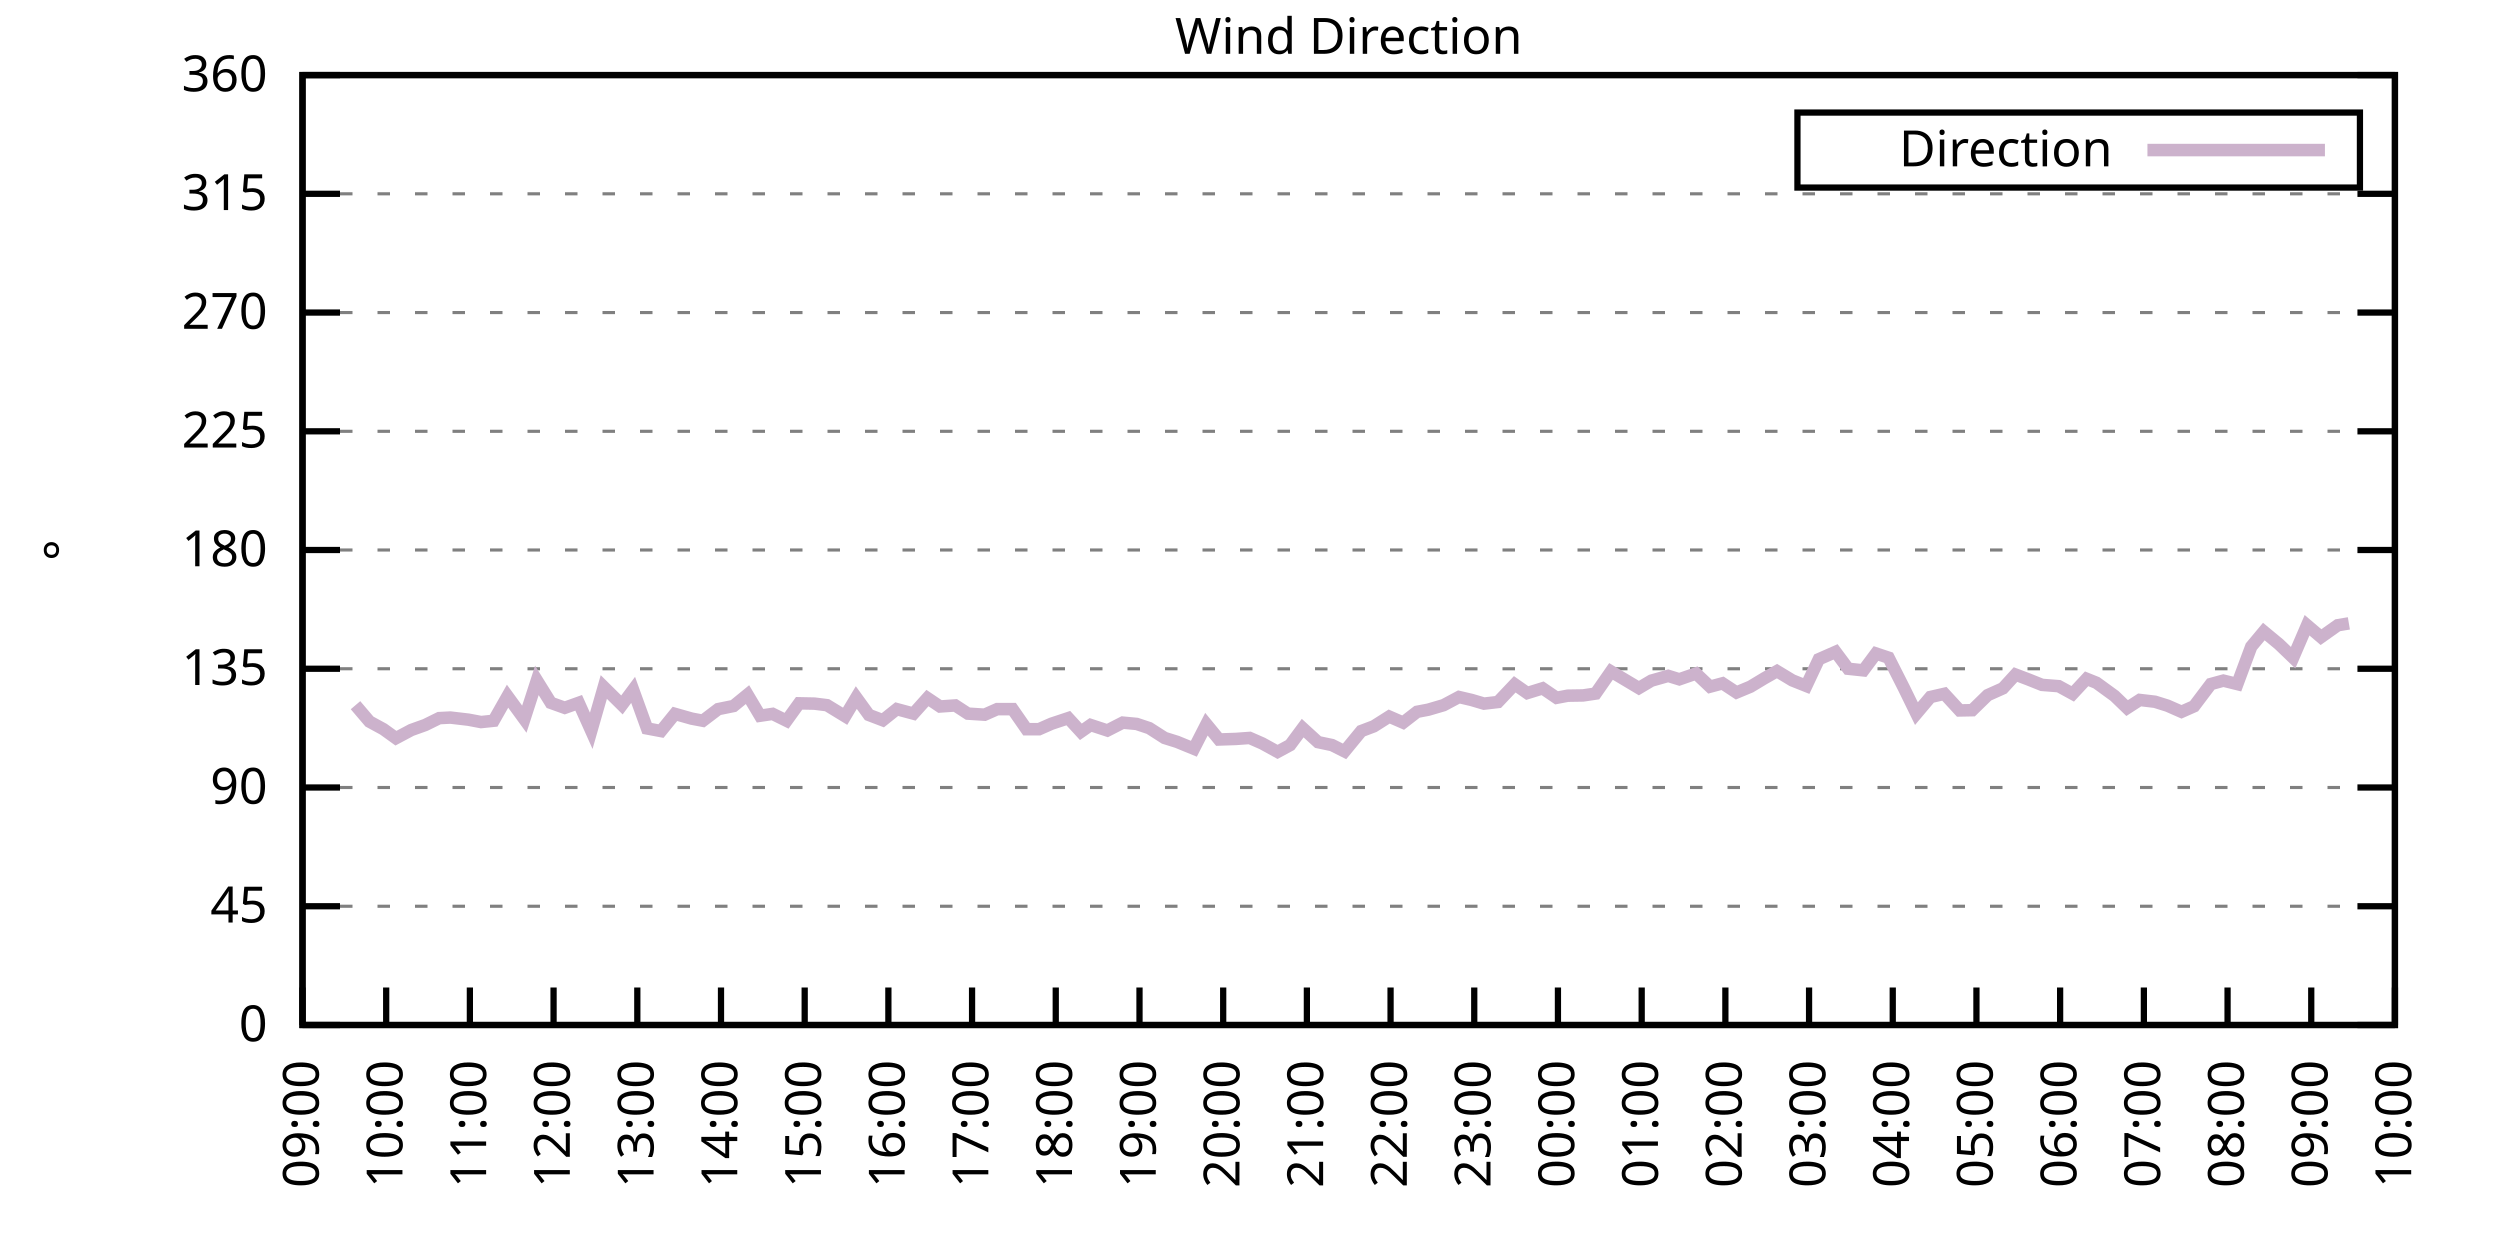
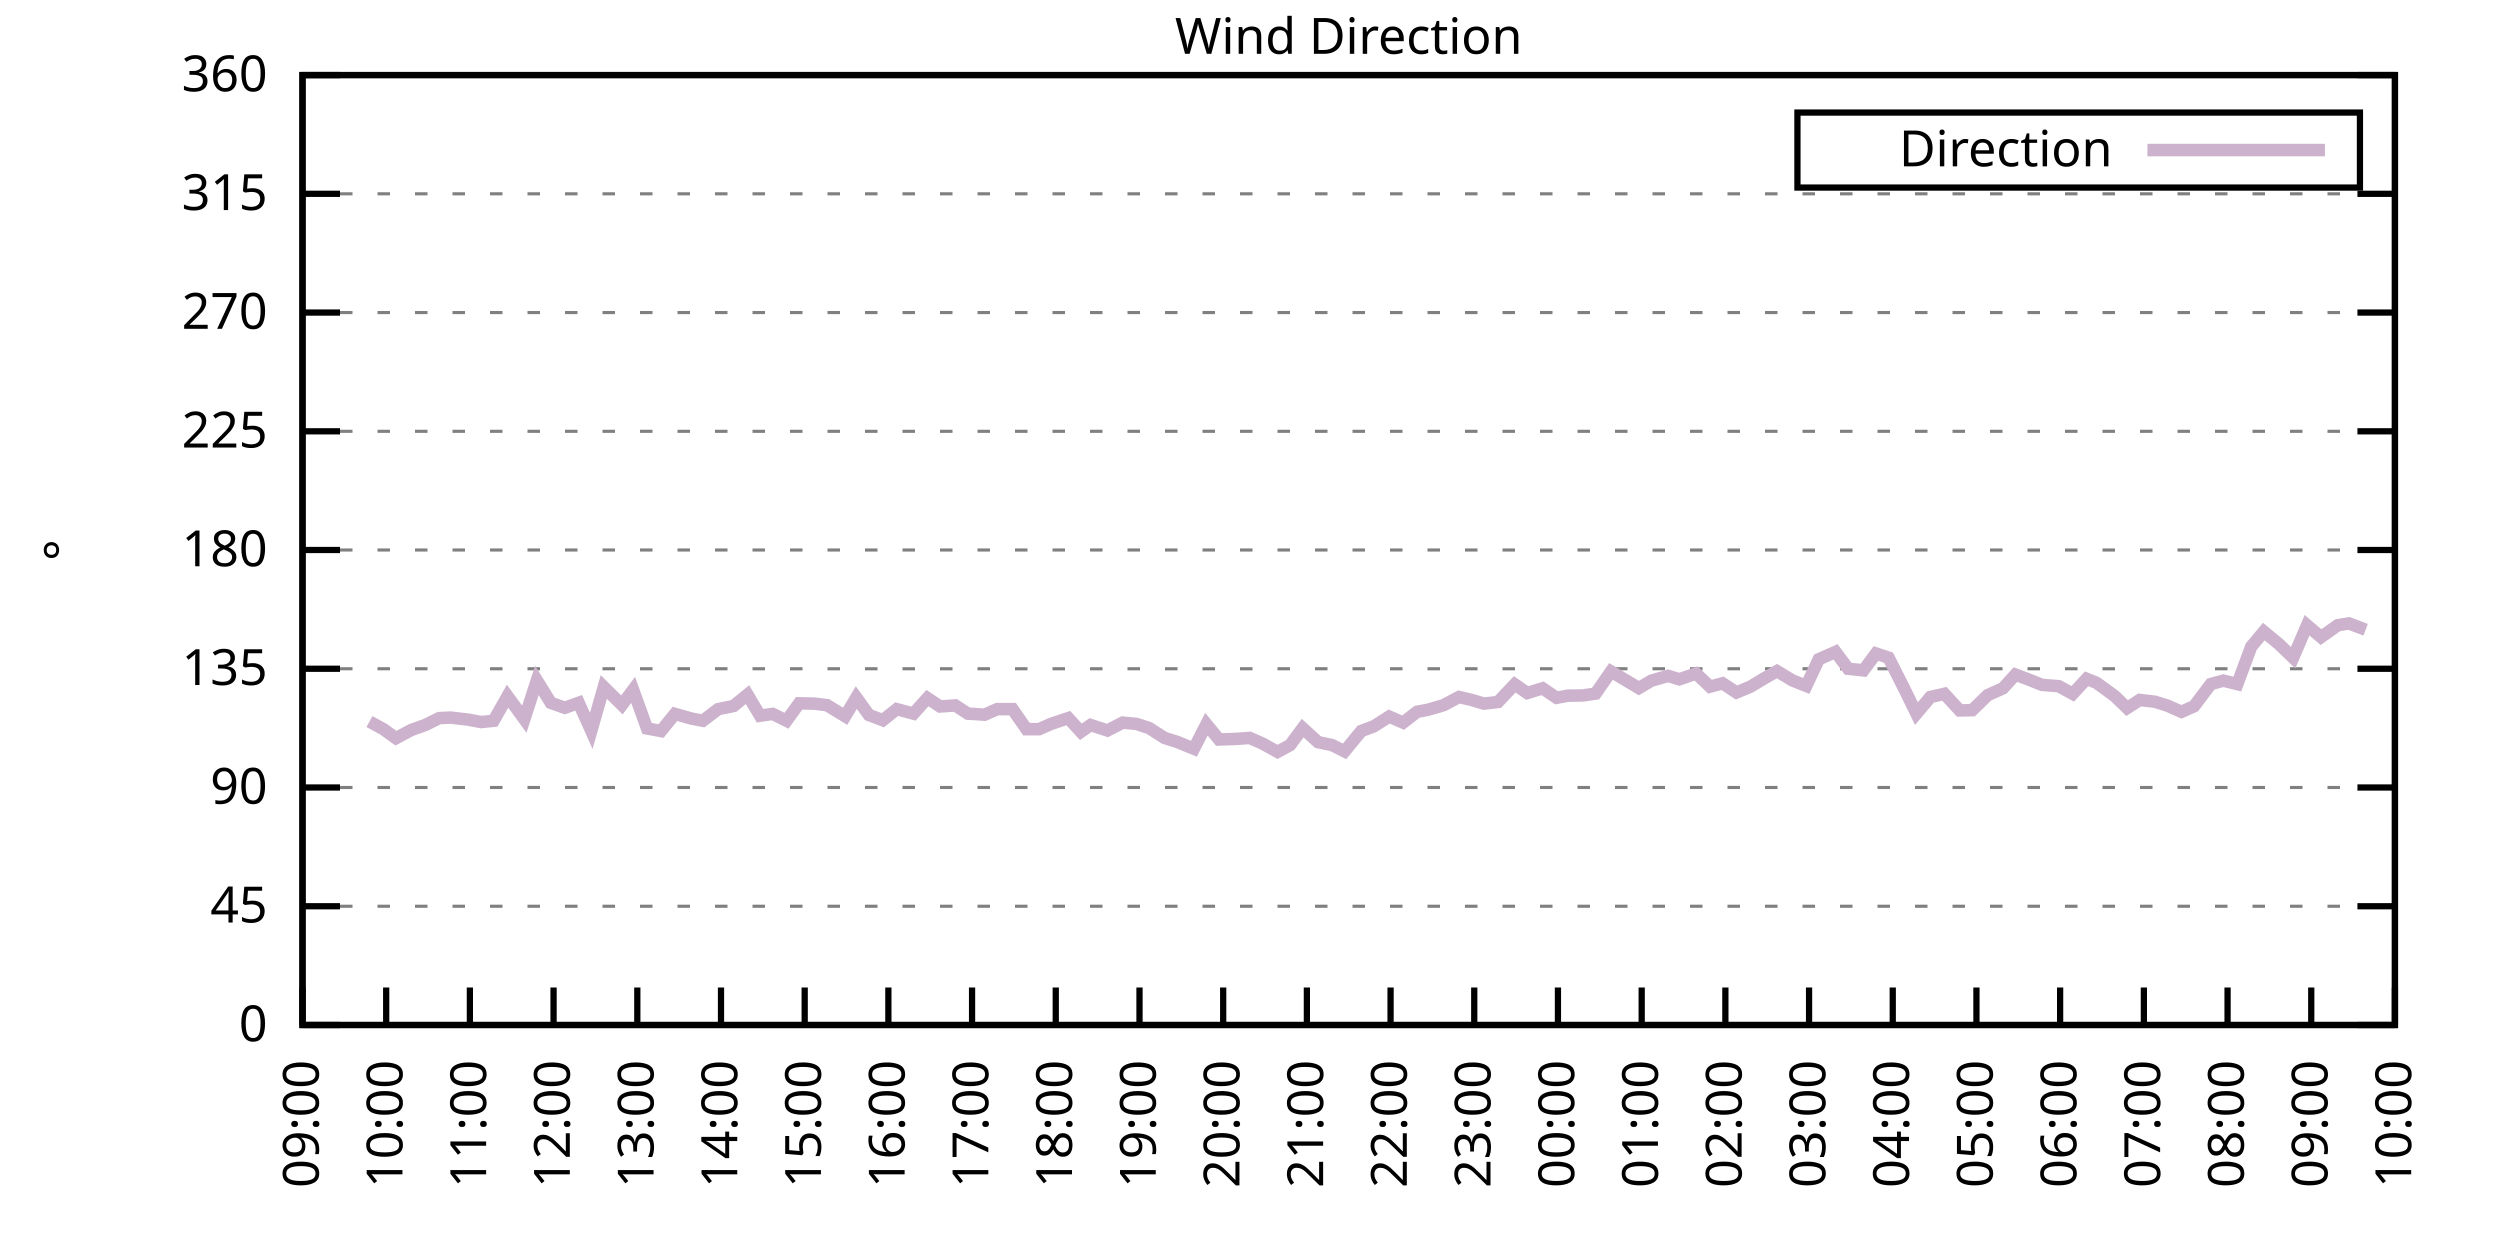
<svg xmlns="http://www.w3.org/2000/svg" xmlns:xlink="http://www.w3.org/1999/xlink" width="400" height="200" viewBox="0 0 400 200">
  <g id="gnuplot_canvas">
    <rect x="0" y="0" width="400" height="200" fill="none" />
    <defs>
      <circle id="gpDot" r="0.5" stroke-width="0.5" stroke="currentColor" />
      <path id="gpPt0" stroke-width="0.333" stroke="currentColor" d="M-1,0 h2 M0,-1 v2" />
      <path id="gpPt1" stroke-width="0.333" stroke="currentColor" d="M-1,-1 L1,1 M1,-1 L-1,1" />
      <path id="gpPt2" stroke-width="0.333" stroke="currentColor" d="M-1,0 L1,0 M0,-1 L0,1 M-1,-1 L1,1 M-1,1 L1,-1" />
      <rect id="gpPt3" stroke-width="0.333" stroke="currentColor" x="-1" y="-1" width="2" height="2" />
      <rect id="gpPt4" stroke-width="0.333" stroke="currentColor" fill="currentColor" x="-1" y="-1" width="2" height="2" />
      <circle id="gpPt5" stroke-width="0.333" stroke="currentColor" cx="0" cy="0" r="1" />
      <use xlink:href="#gpPt5" id="gpPt6" fill="currentColor" stroke="none" />
      <path id="gpPt7" stroke-width="0.333" stroke="currentColor" d="M0,-1.33 L-1.33,0.67 L1.33,0.67 z" />
      <use xlink:href="#gpPt7" id="gpPt8" fill="currentColor" stroke="none" />
      <use xlink:href="#gpPt7" id="gpPt9" stroke="currentColor" transform="rotate(180)" />
      <use xlink:href="#gpPt9" id="gpPt10" fill="currentColor" stroke="none" />
      <use xlink:href="#gpPt3" id="gpPt11" stroke="currentColor" transform="rotate(45)" />
      <use xlink:href="#gpPt11" id="gpPt12" fill="currentColor" stroke="none" />
      <path id="gpPt13" stroke-width="0.333" stroke="currentColor" d="M0,1.330 L1.265,0.411 L0.782,-1.067 L-0.782,-1.076 L-1.265,0.411 z" />
      <use xlink:href="#gpPt13" id="gpPt14" fill="currentColor" stroke="none" />
      <filter id="textbox" filterUnits="objectBoundingBox" x="0" y="0" height="1" width="1">
        <feFlood flood-color="white" flood-opacity="1" result="bgnd" />
        <feComposite in="SourceGraphic" in2="bgnd" operator="atop" />
      </filter>
      <filter id="greybox" filterUnits="objectBoundingBox" x="0" y="0" height="1" width="1">
        <feFlood flood-color="lightgrey" flood-opacity="1" result="grey" />
        <feComposite in="SourceGraphic" in2="grey" operator="atop" />
      </filter>
    </defs>
    <g fill="none" color="white" stroke="currentColor" stroke-width="1.00" stroke-linecap="butt" stroke-linejoin="miter">
</g>
    <g fill="none" color="black" stroke="currentColor" stroke-width="1.00" stroke-linecap="butt" stroke-linejoin="miter">
      <g stroke="none" shape-rendering="crispEdges">
        <polygon fill="rgb(255, 255, 255)" points="48.40,164.00 383.18,164.00 383.18,12.02 48.40,12.02 " />
      </g>
    </g>
    <g fill="none" color="black" stroke="currentColor" stroke-width="1.00" stroke-linecap="butt" stroke-linejoin="miter">
</g>
    <g fill="none" color="black" stroke="black" stroke-width="0.50" stroke-linecap="butt" stroke-linejoin="miter">
</g>
    <g fill="none" color="gray" stroke="currentColor" stroke-width="0.50" stroke-linecap="butt" stroke-linejoin="miter">
      <path stroke="gray" stroke-dasharray="2,4" class="gridline" d="M48.40,164.00 L383.19,164.00  " />
    </g>
    <g fill="none" color="gray" stroke="gray" stroke-width="1.00" stroke-linecap="butt" stroke-linejoin="miter">
</g>
    <g fill="none" color="black" stroke="currentColor" stroke-width="1.00" stroke-linecap="butt" stroke-linejoin="miter">
      <path stroke="black" d="M48.40,164.00 L54.40,164.00 M383.19,164.00 L377.19,164.00  " />
      <g transform="translate(42.80,166.60)" stroke="none" fill="black" font-family="Sans" font-size="8.00" text-anchor="end">
        <text>
          <tspan font-family="Sans"> 0</tspan>
        </text>
      </g>
    </g>
    <g fill="none" color="black" stroke="currentColor" stroke-width="1.00" stroke-linecap="butt" stroke-linejoin="miter">
</g>
    <g fill="none" color="black" stroke="black" stroke-width="0.50" stroke-linecap="butt" stroke-linejoin="miter">
</g>
    <g fill="none" color="gray" stroke="currentColor" stroke-width="0.50" stroke-linecap="butt" stroke-linejoin="miter">
      <path stroke="gray" stroke-dasharray="2,4" class="gridline" d="M48.40,145.00 L383.19,145.00  " />
    </g>
    <g fill="none" color="gray" stroke="gray" stroke-width="1.00" stroke-linecap="butt" stroke-linejoin="miter">
</g>
    <g fill="none" color="black" stroke="currentColor" stroke-width="1.00" stroke-linecap="butt" stroke-linejoin="miter">
      <path stroke="black" d="M48.40,145.00 L54.40,145.00 M383.19,145.00 L377.19,145.00  " />
      <g transform="translate(42.80,147.60)" stroke="none" fill="black" font-family="Sans" font-size="8.00" text-anchor="end">
        <text>
          <tspan font-family="Sans"> 45</tspan>
        </text>
      </g>
    </g>
    <g fill="none" color="black" stroke="currentColor" stroke-width="1.00" stroke-linecap="butt" stroke-linejoin="miter">
</g>
    <g fill="none" color="black" stroke="black" stroke-width="0.50" stroke-linecap="butt" stroke-linejoin="miter">
</g>
    <g fill="none" color="gray" stroke="currentColor" stroke-width="0.50" stroke-linecap="butt" stroke-linejoin="miter">
      <path stroke="gray" stroke-dasharray="2,4" class="gridline" d="M48.40,126.00 L383.19,126.00  " />
    </g>
    <g fill="none" color="gray" stroke="gray" stroke-width="1.00" stroke-linecap="butt" stroke-linejoin="miter">
</g>
    <g fill="none" color="black" stroke="currentColor" stroke-width="1.00" stroke-linecap="butt" stroke-linejoin="miter">
      <path stroke="black" d="M48.40,126.00 L54.40,126.00 M383.19,126.00 L377.19,126.00  " />
      <g transform="translate(42.80,128.60)" stroke="none" fill="black" font-family="Sans" font-size="8.00" text-anchor="end">
        <text>
          <tspan font-family="Sans"> 90</tspan>
        </text>
      </g>
    </g>
    <g fill="none" color="black" stroke="currentColor" stroke-width="1.00" stroke-linecap="butt" stroke-linejoin="miter">
</g>
    <g fill="none" color="black" stroke="black" stroke-width="0.50" stroke-linecap="butt" stroke-linejoin="miter">
</g>
    <g fill="none" color="gray" stroke="currentColor" stroke-width="0.50" stroke-linecap="butt" stroke-linejoin="miter">
      <path stroke="gray" stroke-dasharray="2,4" class="gridline" d="M48.40,107.00 L383.19,107.00  " />
    </g>
    <g fill="none" color="gray" stroke="gray" stroke-width="1.00" stroke-linecap="butt" stroke-linejoin="miter">
</g>
    <g fill="none" color="black" stroke="currentColor" stroke-width="1.00" stroke-linecap="butt" stroke-linejoin="miter">
      <path stroke="black" d="M48.40,107.00 L54.40,107.00 M383.19,107.00 L377.19,107.00  " />
      <g transform="translate(42.80,109.60)" stroke="none" fill="black" font-family="Sans" font-size="8.00" text-anchor="end">
        <text>
          <tspan font-family="Sans"> 135</tspan>
        </text>
      </g>
    </g>
    <g fill="none" color="black" stroke="currentColor" stroke-width="1.00" stroke-linecap="butt" stroke-linejoin="miter">
</g>
    <g fill="none" color="black" stroke="black" stroke-width="0.50" stroke-linecap="butt" stroke-linejoin="miter">
</g>
    <g fill="none" color="gray" stroke="currentColor" stroke-width="0.50" stroke-linecap="butt" stroke-linejoin="miter">
      <path stroke="gray" stroke-dasharray="2,4" class="gridline" d="M48.40,88.00 L383.19,88.00  " />
    </g>
    <g fill="none" color="gray" stroke="gray" stroke-width="1.00" stroke-linecap="butt" stroke-linejoin="miter">
</g>
    <g fill="none" color="black" stroke="currentColor" stroke-width="1.00" stroke-linecap="butt" stroke-linejoin="miter">
      <path stroke="black" d="M48.40,88.00 L54.40,88.00 M383.19,88.00 L377.19,88.00  " />
      <g transform="translate(42.80,90.60)" stroke="none" fill="black" font-family="Sans" font-size="8.00" text-anchor="end">
        <text>
          <tspan font-family="Sans"> 180</tspan>
        </text>
      </g>
    </g>
    <g fill="none" color="black" stroke="currentColor" stroke-width="1.00" stroke-linecap="butt" stroke-linejoin="miter">
</g>
    <g fill="none" color="black" stroke="black" stroke-width="0.50" stroke-linecap="butt" stroke-linejoin="miter">
</g>
    <g fill="none" color="gray" stroke="currentColor" stroke-width="0.50" stroke-linecap="butt" stroke-linejoin="miter">
      <path stroke="gray" stroke-dasharray="2,4" class="gridline" d="M48.40,69.01 L383.19,69.01  " />
    </g>
    <g fill="none" color="gray" stroke="gray" stroke-width="1.00" stroke-linecap="butt" stroke-linejoin="miter">
</g>
    <g fill="none" color="black" stroke="currentColor" stroke-width="1.00" stroke-linecap="butt" stroke-linejoin="miter">
      <path stroke="black" d="M48.40,69.01 L54.40,69.01 M383.19,69.01 L377.19,69.01  " />
      <g transform="translate(42.80,71.61)" stroke="none" fill="black" font-family="Sans" font-size="8.00" text-anchor="end">
        <text>
          <tspan font-family="Sans"> 225</tspan>
        </text>
      </g>
    </g>
    <g fill="none" color="black" stroke="currentColor" stroke-width="1.00" stroke-linecap="butt" stroke-linejoin="miter">
</g>
    <g fill="none" color="black" stroke="black" stroke-width="0.50" stroke-linecap="butt" stroke-linejoin="miter">
</g>
    <g fill="none" color="gray" stroke="currentColor" stroke-width="0.50" stroke-linecap="butt" stroke-linejoin="miter">
      <path stroke="gray" stroke-dasharray="2,4" class="gridline" d="M48.40,50.01 L383.19,50.01  " />
    </g>
    <g fill="none" color="gray" stroke="gray" stroke-width="1.00" stroke-linecap="butt" stroke-linejoin="miter">
</g>
    <g fill="none" color="black" stroke="currentColor" stroke-width="1.00" stroke-linecap="butt" stroke-linejoin="miter">
      <path stroke="black" d="M48.40,50.01 L54.40,50.01 M383.19,50.01 L377.19,50.01  " />
      <g transform="translate(42.80,52.61)" stroke="none" fill="black" font-family="Sans" font-size="8.00" text-anchor="end">
        <text>
          <tspan font-family="Sans"> 270</tspan>
        </text>
      </g>
    </g>
    <g fill="none" color="black" stroke="currentColor" stroke-width="1.00" stroke-linecap="butt" stroke-linejoin="miter">
</g>
    <g fill="none" color="black" stroke="black" stroke-width="0.50" stroke-linecap="butt" stroke-linejoin="miter">
</g>
    <g fill="none" color="gray" stroke="currentColor" stroke-width="0.50" stroke-linecap="butt" stroke-linejoin="miter">
      <path stroke="gray" stroke-dasharray="2,4" class="gridline" d="M48.40,31.01 L383.19,31.01  " />
    </g>
    <g fill="none" color="gray" stroke="gray" stroke-width="1.00" stroke-linecap="butt" stroke-linejoin="miter">
</g>
    <g fill="none" color="black" stroke="currentColor" stroke-width="1.00" stroke-linecap="butt" stroke-linejoin="miter">
      <path stroke="black" d="M48.40,31.01 L54.40,31.01 M383.19,31.01 L377.19,31.01  " />
      <g transform="translate(42.80,33.61)" stroke="none" fill="black" font-family="Sans" font-size="8.00" text-anchor="end">
        <text>
          <tspan font-family="Sans"> 315</tspan>
        </text>
      </g>
    </g>
    <g fill="none" color="black" stroke="currentColor" stroke-width="1.00" stroke-linecap="butt" stroke-linejoin="miter">
</g>
    <g fill="none" color="black" stroke="black" stroke-width="0.50" stroke-linecap="butt" stroke-linejoin="miter">
</g>
    <g fill="none" color="gray" stroke="currentColor" stroke-width="0.50" stroke-linecap="butt" stroke-linejoin="miter">
      <path stroke="gray" stroke-dasharray="2,4" class="gridline" d="M48.40,12.01 L383.19,12.01  " />
    </g>
    <g fill="none" color="gray" stroke="gray" stroke-width="1.00" stroke-linecap="butt" stroke-linejoin="miter">
</g>
    <g fill="none" color="black" stroke="currentColor" stroke-width="1.00" stroke-linecap="butt" stroke-linejoin="miter">
      <path stroke="black" d="M48.40,12.01 L54.40,12.01 M383.19,12.01 L377.19,12.01  " />
      <g transform="translate(42.80,14.61)" stroke="none" fill="black" font-family="Sans" font-size="8.00" text-anchor="end">
        <text>
          <tspan font-family="Sans"> 360</tspan>
        </text>
      </g>
    </g>
    <g fill="none" color="black" stroke="currentColor" stroke-width="1.00" stroke-linecap="butt" stroke-linejoin="miter">
      <path stroke="black" d="M48.40,164.00 L48.40,158.00  " />
      <g transform="translate(51.00,169.60) rotate(270.00)" stroke="none" fill="black" font-family="Sans" font-size="8.00" text-anchor="end">
        <text>
          <tspan font-family="Sans">09:00</tspan>
        </text>
      </g>
    </g>
    <g fill="none" color="black" stroke="currentColor" stroke-width="1.00" stroke-linecap="butt" stroke-linejoin="miter">
      <path stroke="black" d="M61.79,164.00 L61.79,158.00  " />
      <g transform="translate(64.39,169.60) rotate(270.00)" stroke="none" fill="black" font-family="Sans" font-size="8.00" text-anchor="end">
        <text>
          <tspan font-family="Sans">10:00</tspan>
        </text>
      </g>
    </g>
    <g fill="none" color="black" stroke="currentColor" stroke-width="1.00" stroke-linecap="butt" stroke-linejoin="miter">
      <path stroke="black" d="M75.18,164.00 L75.18,158.00  " />
      <g transform="translate(77.78,169.60) rotate(270.00)" stroke="none" fill="black" font-family="Sans" font-size="8.00" text-anchor="end">
        <text>
          <tspan font-family="Sans">11:00</tspan>
        </text>
      </g>
    </g>
    <g fill="none" color="black" stroke="currentColor" stroke-width="1.00" stroke-linecap="butt" stroke-linejoin="miter">
      <path stroke="black" d="M88.57,164.00 L88.57,158.00  " />
      <g transform="translate(91.17,169.60) rotate(270.00)" stroke="none" fill="black" font-family="Sans" font-size="8.00" text-anchor="end">
        <text>
          <tspan font-family="Sans">12:00</tspan>
        </text>
      </g>
    </g>
    <g fill="none" color="black" stroke="currentColor" stroke-width="1.00" stroke-linecap="butt" stroke-linejoin="miter">
      <path stroke="black" d="M101.97,164.00 L101.97,158.00  " />
      <g transform="translate(104.57,169.60) rotate(270.00)" stroke="none" fill="black" font-family="Sans" font-size="8.00" text-anchor="end">
        <text>
          <tspan font-family="Sans">13:00</tspan>
        </text>
      </g>
    </g>
    <g fill="none" color="black" stroke="currentColor" stroke-width="1.00" stroke-linecap="butt" stroke-linejoin="miter">
      <path stroke="black" d="M115.36,164.00 L115.36,158.00  " />
      <g transform="translate(117.96,169.60) rotate(270.00)" stroke="none" fill="black" font-family="Sans" font-size="8.00" text-anchor="end">
        <text>
          <tspan font-family="Sans">14:00</tspan>
        </text>
      </g>
    </g>
    <g fill="none" color="black" stroke="currentColor" stroke-width="1.00" stroke-linecap="butt" stroke-linejoin="miter">
      <path stroke="black" d="M128.75,164.00 L128.75,158.00  " />
      <g transform="translate(131.35,169.60) rotate(270.00)" stroke="none" fill="black" font-family="Sans" font-size="8.00" text-anchor="end">
        <text>
          <tspan font-family="Sans">15:00</tspan>
        </text>
      </g>
    </g>
    <g fill="none" color="black" stroke="currentColor" stroke-width="1.00" stroke-linecap="butt" stroke-linejoin="miter">
      <path stroke="black" d="M142.14,164.00 L142.14,158.00  " />
      <g transform="translate(144.74,169.60) rotate(270.00)" stroke="none" fill="black" font-family="Sans" font-size="8.00" text-anchor="end">
        <text>
          <tspan font-family="Sans">16:00</tspan>
        </text>
      </g>
    </g>
    <g fill="none" color="black" stroke="currentColor" stroke-width="1.00" stroke-linecap="butt" stroke-linejoin="miter">
      <path stroke="black" d="M155.53,164.00 L155.53,158.00  " />
      <g transform="translate(158.13,169.60) rotate(270.00)" stroke="none" fill="black" font-family="Sans" font-size="8.00" text-anchor="end">
        <text>
          <tspan font-family="Sans">17:00</tspan>
        </text>
      </g>
    </g>
    <g fill="none" color="black" stroke="currentColor" stroke-width="1.00" stroke-linecap="butt" stroke-linejoin="miter">
      <path stroke="black" d="M168.92,164.00 L168.92,158.00  " />
      <g transform="translate(171.52,169.60) rotate(270.00)" stroke="none" fill="black" font-family="Sans" font-size="8.00" text-anchor="end">
        <text>
          <tspan font-family="Sans">18:00</tspan>
        </text>
      </g>
    </g>
    <g fill="none" color="black" stroke="currentColor" stroke-width="1.00" stroke-linecap="butt" stroke-linejoin="miter">
      <path stroke="black" d="M182.32,164.00 L182.32,158.00  " />
      <g transform="translate(184.92,169.60) rotate(270.00)" stroke="none" fill="black" font-family="Sans" font-size="8.00" text-anchor="end">
        <text>
          <tspan font-family="Sans">19:00</tspan>
        </text>
      </g>
    </g>
    <g fill="none" color="black" stroke="currentColor" stroke-width="1.00" stroke-linecap="butt" stroke-linejoin="miter">
      <path stroke="black" d="M195.71,164.00 L195.71,158.00  " />
      <g transform="translate(198.31,169.60) rotate(270.00)" stroke="none" fill="black" font-family="Sans" font-size="8.00" text-anchor="end">
        <text>
          <tspan font-family="Sans">20:00</tspan>
        </text>
      </g>
    </g>
    <g fill="none" color="black" stroke="currentColor" stroke-width="1.00" stroke-linecap="butt" stroke-linejoin="miter">
      <path stroke="black" d="M209.10,164.00 L209.10,158.00  " />
      <g transform="translate(211.70,169.60) rotate(270.00)" stroke="none" fill="black" font-family="Sans" font-size="8.00" text-anchor="end">
        <text>
          <tspan font-family="Sans">21:00</tspan>
        </text>
      </g>
    </g>
    <g fill="none" color="black" stroke="currentColor" stroke-width="1.00" stroke-linecap="butt" stroke-linejoin="miter">
      <path stroke="black" d="M222.49,164.00 L222.49,158.00  " />
      <g transform="translate(225.09,169.60) rotate(270.00)" stroke="none" fill="black" font-family="Sans" font-size="8.00" text-anchor="end">
        <text>
          <tspan font-family="Sans">22:00</tspan>
        </text>
      </g>
    </g>
    <g fill="none" color="black" stroke="currentColor" stroke-width="1.00" stroke-linecap="butt" stroke-linejoin="miter">
      <path stroke="black" d="M235.88,164.00 L235.88,158.00  " />
      <g transform="translate(238.48,169.60) rotate(270.00)" stroke="none" fill="black" font-family="Sans" font-size="8.00" text-anchor="end">
        <text>
          <tspan font-family="Sans">23:00</tspan>
        </text>
      </g>
    </g>
    <g fill="none" color="black" stroke="currentColor" stroke-width="1.00" stroke-linecap="butt" stroke-linejoin="miter">
      <path stroke="black" d="M249.27,164.00 L249.27,158.00  " />
      <g transform="translate(251.87,169.60) rotate(270.00)" stroke="none" fill="black" font-family="Sans" font-size="8.00" text-anchor="end">
        <text>
          <tspan font-family="Sans">00:00</tspan>
        </text>
      </g>
    </g>
    <g fill="none" color="black" stroke="currentColor" stroke-width="1.00" stroke-linecap="butt" stroke-linejoin="miter">
      <path stroke="black" d="M262.67,164.00 L262.67,158.00  " />
      <g transform="translate(265.27,169.60) rotate(270.00)" stroke="none" fill="black" font-family="Sans" font-size="8.00" text-anchor="end">
        <text>
          <tspan font-family="Sans">01:00</tspan>
        </text>
      </g>
    </g>
    <g fill="none" color="black" stroke="currentColor" stroke-width="1.00" stroke-linecap="butt" stroke-linejoin="miter">
      <path stroke="black" d="M276.06,164.00 L276.06,158.00  " />
      <g transform="translate(278.66,169.60) rotate(270.00)" stroke="none" fill="black" font-family="Sans" font-size="8.00" text-anchor="end">
        <text>
          <tspan font-family="Sans">02:00</tspan>
        </text>
      </g>
    </g>
    <g fill="none" color="black" stroke="currentColor" stroke-width="1.00" stroke-linecap="butt" stroke-linejoin="miter">
      <path stroke="black" d="M289.45,164.00 L289.45,158.00  " />
      <g transform="translate(292.05,169.60) rotate(270.00)" stroke="none" fill="black" font-family="Sans" font-size="8.00" text-anchor="end">
        <text>
          <tspan font-family="Sans">03:00</tspan>
        </text>
      </g>
    </g>
    <g fill="none" color="black" stroke="currentColor" stroke-width="1.00" stroke-linecap="butt" stroke-linejoin="miter">
      <path stroke="black" d="M302.84,164.00 L302.84,158.00  " />
      <g transform="translate(305.44,169.60) rotate(270.00)" stroke="none" fill="black" font-family="Sans" font-size="8.00" text-anchor="end">
        <text>
          <tspan font-family="Sans">04:00</tspan>
        </text>
      </g>
    </g>
    <g fill="none" color="black" stroke="currentColor" stroke-width="1.00" stroke-linecap="butt" stroke-linejoin="miter">
      <path stroke="black" d="M316.23,164.00 L316.23,158.00  " />
      <g transform="translate(318.83,169.60) rotate(270.00)" stroke="none" fill="black" font-family="Sans" font-size="8.00" text-anchor="end">
        <text>
          <tspan font-family="Sans">05:00</tspan>
        </text>
      </g>
    </g>
    <g fill="none" color="black" stroke="currentColor" stroke-width="1.00" stroke-linecap="butt" stroke-linejoin="miter">
      <path stroke="black" d="M329.62,164.00 L329.62,158.00  " />
      <g transform="translate(332.22,169.60) rotate(270.00)" stroke="none" fill="black" font-family="Sans" font-size="8.00" text-anchor="end">
        <text>
          <tspan font-family="Sans">06:00</tspan>
        </text>
      </g>
    </g>
    <g fill="none" color="black" stroke="currentColor" stroke-width="1.00" stroke-linecap="butt" stroke-linejoin="miter">
      <path stroke="black" d="M343.02,164.00 L343.02,158.00  " />
      <g transform="translate(345.62,169.60) rotate(270.00)" stroke="none" fill="black" font-family="Sans" font-size="8.00" text-anchor="end">
        <text>
          <tspan font-family="Sans">07:00</tspan>
        </text>
      </g>
    </g>
    <g fill="none" color="black" stroke="currentColor" stroke-width="1.00" stroke-linecap="butt" stroke-linejoin="miter">
      <path stroke="black" d="M356.41,164.00 L356.41,158.00  " />
      <g transform="translate(359.01,169.60) rotate(270.00)" stroke="none" fill="black" font-family="Sans" font-size="8.00" text-anchor="end">
        <text>
          <tspan font-family="Sans">08:00</tspan>
        </text>
      </g>
    </g>
    <g fill="none" color="black" stroke="currentColor" stroke-width="1.00" stroke-linecap="butt" stroke-linejoin="miter">
      <path stroke="black" d="M369.80,164.00 L369.80,158.00  " />
      <g transform="translate(372.40,169.60) rotate(270.00)" stroke="none" fill="black" font-family="Sans" font-size="8.00" text-anchor="end">
        <text>
          <tspan font-family="Sans">09:00</tspan>
        </text>
      </g>
    </g>
    <g fill="none" color="black" stroke="currentColor" stroke-width="1.00" stroke-linecap="butt" stroke-linejoin="miter">
      <path stroke="black" d="M383.19,164.00 L383.19,158.00  " />
      <g transform="translate(385.79,169.60) rotate(270.00)" stroke="none" fill="black" font-family="Sans" font-size="8.00" text-anchor="end">
        <text>
          <tspan font-family="Sans">10:00</tspan>
        </text>
      </g>
    </g>
    <g fill="none" color="black" stroke="currentColor" stroke-width="1.00" stroke-linecap="butt" stroke-linejoin="miter">
</g>
    <g fill="none" color="black" stroke="currentColor" stroke-width="1.00" stroke-linecap="butt" stroke-linejoin="miter">
      <path stroke="black" d="M48.40,12.01 L48.40,164.00 L383.19,164.00 L383.19,12.01 L48.40,12.01 Z  " />
    </g>
    <g fill="none" color="black" stroke="currentColor" stroke-width="1.00" stroke-linecap="butt" stroke-linejoin="miter">
</g>
    <g fill="none" color="black" stroke="currentColor" stroke-width="1.00" stroke-linecap="butt" stroke-linejoin="miter">
      <path stroke="black" d="M287.59,30.01 L287.59,18.01 L377.59,18.01 L377.59,30.01 L287.59,30.01 Z  " />
    </g>
    <g id="Wind_direction_plot_1">
      <g fill="none" color="white" stroke="black" stroke-width="2.00" stroke-linecap="butt" stroke-linejoin="miter">
</g>
      <g fill="none" color="black" stroke="currentColor" stroke-width="2.00" stroke-linecap="butt" stroke-linejoin="miter">
        <g transform="translate(337.99,26.61)" stroke="none" fill="black" font-family="Sans" font-size="8.00" text-anchor="end">
          <text>
            <tspan font-family="Sans">Direction</tspan>
          </text>
        </g>
      </g>
      <g fill="none" color="black" stroke="currentColor" stroke-width="2.00" stroke-linecap="butt" stroke-linejoin="miter">
-         <path stroke="rgb(204, 178, 204)" d="M343.59,24.01 L371.99,24.01 M56.88,112.83 L59.11,115.45 L61.35,116.67 L63.35,118.11 L65.81,116.80 L68.04,116.00   L70.27,114.90 L72.06,114.81 L74.96,115.15 L76.97,115.53 L78.98,115.32 L81.21,111.39 L83.89,115.07 L85.90,108.86   L88.13,112.45 L90.36,113.25 L92.59,112.45 L94.60,116.93 L96.61,109.92 L99.51,112.79 L101.30,110.38 L103.53,116.55   L105.76,116.97 L107.99,114.22 L110.67,114.98 L112.46,115.32 L114.91,113.46 L117.37,112.96 L119.60,111.14 L121.61,114.52   L123.62,114.22 L125.85,115.32 L127.86,112.53 L130.31,112.58 L132.32,112.83 L135.22,114.60 L137.01,111.61 L139.02,114.39   L141.25,115.24 L143.48,113.46 L146.16,114.18 L148.39,111.69 L150.40,113.04 L152.85,112.87 L154.86,114.18 L157.54,114.35   L159.55,113.46 L162.01,113.46 L164.24,116.67 L166.25,116.67 L168.25,115.79 L170.93,114.90 L172.94,117.09 L174.50,116.00   L177.18,116.88 L179.64,115.62 L181.87,115.83 L183.88,116.50 L186.33,118.07 L188.34,118.70 L191.02,119.80 L193.03,115.87   L195.04,118.32 L197.72,118.23 L199.95,118.07 L201.96,118.95 L204.41,120.30 L206.42,119.21 L208.43,116.50 L210.88,118.74   L213.12,119.21 L215.13,120.22 L217.80,116.97 L219.81,116.21 L222.27,114.65 L224.50,115.62 L226.73,113.89 L228.52,113.55   L230.97,112.83 L233.43,111.52 L235.44,111.99 L237.44,112.58 L239.68,112.32 L242.36,109.49 L244.36,110.89 L246.82,110.13   L249.05,111.65 L250.84,111.31 L253.29,111.27 L255.30,110.97 L257.76,107.43 L262.22,110.09 L264.23,108.90 L266.91,108.14   L268.69,108.69 L271.37,107.76 L273.60,109.87 L275.61,109.33 L277.84,110.80 L280.07,109.87 L282.31,108.52 L284.32,107.38   L286.77,108.86 L289.00,109.75 L291.01,105.48 L293.69,104.30 L295.70,107.00 L298.15,107.26 L300.16,104.56 L302.17,105.23   L304.63,110.09 L306.63,114.18 L308.87,111.52 L311.10,111.01 L313.55,113.67 L315.56,113.63 L318.02,111.23 L320.47,110.13   L322.48,107.93 L324.49,108.69 L326.72,109.58 L329.40,109.79 L331.63,111.01 L333.86,108.61 L335.43,109.24 L338.33,111.35   L340.34,113.29 L342.35,111.99 L344.80,112.28 L346.81,112.91 L349.04,113.89 L351.05,113.00 L353.73,109.45 L355.74,108.90   L357.97,109.45 L360.20,103.46 L362.21,101.05 L364.66,103.08 L366.90,105.23 L369.13,100.04 L371.36,101.94 L374.04,100.04   L375.82,99.74  " />
+         <path stroke="rgb(204, 178, 204)" d="M343.59,24.01 L371.99,24.01 M59.11,115.45 L61.35,116.67 L63.35,118.11 L65.81,116.80 L68.04,116.00 L70.27,114.90   L72.06,114.81 L74.96,115.15 L76.97,115.53 L78.98,115.32 L81.21,111.39 L83.89,115.07 L85.90,108.86 L88.13,112.45   L90.36,113.25 L92.59,112.45 L94.60,116.93 L96.61,109.92 L99.51,112.79 L101.30,110.38 L103.53,116.55 L105.76,116.97   L107.99,114.22 L110.67,114.98 L112.46,115.32 L114.91,113.46 L117.37,112.96 L119.60,111.14 L121.61,114.52 L123.62,114.22   L125.85,115.32 L127.86,112.53 L130.31,112.58 L132.32,112.83 L135.22,114.60 L137.01,111.61 L139.02,114.39 L141.25,115.24   L143.48,113.46 L146.16,114.18 L148.39,111.69 L150.40,113.04 L152.85,112.87 L154.86,114.18 L157.54,114.35 L159.55,113.46   L162.01,113.46 L164.24,116.67 L166.25,116.67 L168.25,115.79 L170.93,114.90 L172.94,117.09 L174.50,116.00 L177.18,116.88   L179.64,115.62 L181.87,115.83 L183.88,116.50 L186.33,118.07 L188.34,118.70 L191.02,119.80 L193.03,115.87 L195.04,118.32   L197.72,118.23 L199.95,118.07 L201.96,118.95 L204.41,120.30 L206.42,119.21 L208.43,116.50 L210.88,118.74 L213.12,119.21   L215.13,120.22 L217.80,116.97 L219.81,116.21 L222.27,114.65 L224.50,115.62 L226.73,113.89 L228.52,113.55 L230.97,112.83   L233.43,111.52 L235.44,111.99 L237.44,112.58 L239.68,112.32 L242.36,109.49 L244.36,110.89 L246.82,110.13 L249.05,111.65   L250.84,111.31 L253.29,111.27 L255.30,110.97 L257.76,107.43 L262.22,110.09 L264.23,108.90 L266.91,108.14 L268.69,108.69   L271.37,107.76 L273.60,109.87 L275.61,109.33 L277.84,110.80 L280.07,109.87 L282.31,108.52 L284.32,107.38 L286.77,108.86   L289.00,109.75 L291.01,105.48 L293.69,104.30 L295.70,107.00 L298.15,107.26 L300.16,104.56 L302.17,105.23 L304.63,110.09   L306.63,114.18 L308.87,111.52 L311.10,111.01 L313.55,113.67 L315.56,113.63 L318.02,111.23 L320.47,110.13 L322.48,107.93   L324.49,108.69 L326.72,109.58 L329.40,109.79 L331.63,111.01 L333.86,108.61 L335.43,109.24 L338.33,111.35 L340.34,113.29   L342.35,111.99 L344.80,112.28 L346.81,112.91 L349.04,113.89 L351.05,113.00 L353.73,109.45 L355.74,108.90 L357.97,109.45   L360.20,103.46 L362.21,101.05 L364.66,103.08 L366.90,105.23 L369.13,100.04 L371.36,101.94 L374.04,100.04 L375.82,99.74   L378.50,100.76  " />
      </g>
    </g>
    <g fill="none" color="black" stroke="currentColor" stroke-width="2.00" stroke-linecap="butt" stroke-linejoin="miter">
</g>
    <g fill="none" color="black" stroke="black" stroke-width="1.00" stroke-linecap="butt" stroke-linejoin="miter">
</g>
    <g fill="none" color="black" stroke="currentColor" stroke-width="1.00" stroke-linecap="butt" stroke-linejoin="miter">
      <path stroke="black" d="M48.40,12.01 L48.40,164.00 L383.19,164.00 L383.19,12.01 L48.40,12.01 Z  " />
      <g transform="translate(12.80,88.01) rotate(270.00)" stroke="none" fill="black" font-family="Sans" font-size="8.00" text-anchor="middle">
        <text>
          <tspan font-family="Sans">°</tspan>
        </text>
      </g>
    </g>
    <g fill="none" color="black" stroke="currentColor" stroke-width="1.00" stroke-linecap="butt" stroke-linejoin="miter">
</g>
    <g fill="none" color="black" stroke="currentColor" stroke-width="1.00" stroke-linecap="butt" stroke-linejoin="miter">
      <g transform="translate(215.79,8.61)" stroke="none" fill="black" font-family="Sans" font-size="8.00" text-anchor="middle">
        <text>
          <tspan font-family="Sans">Wind Direction</tspan>
        </text>
      </g>
    </g>
    <g fill="none" color="black" stroke="currentColor" stroke-width="1.00" stroke-linecap="butt" stroke-linejoin="miter">
</g>
  </g>
</svg>
